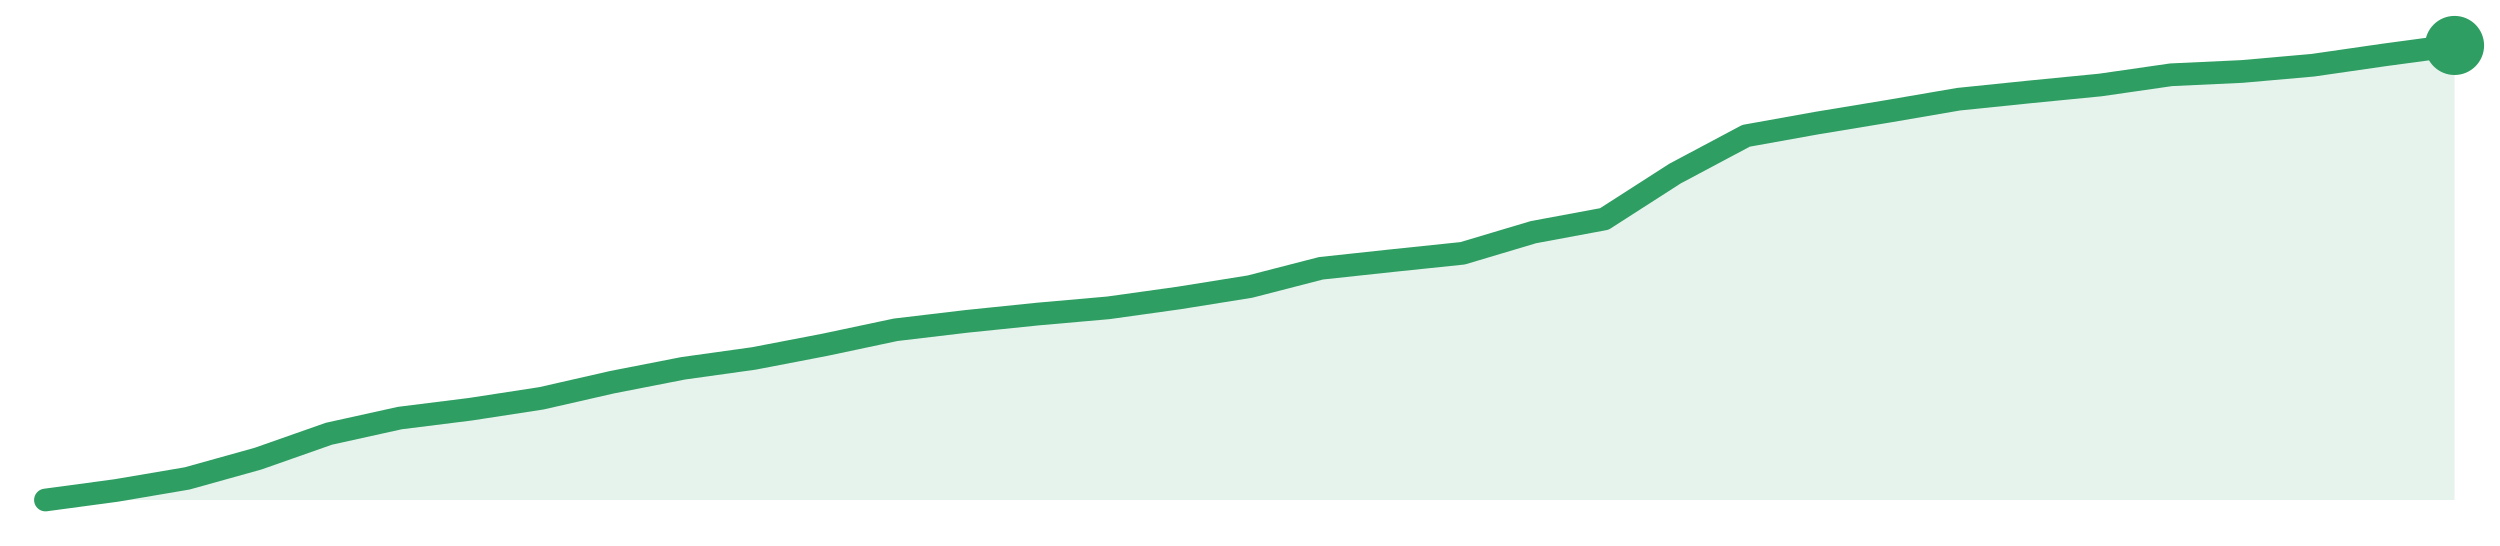
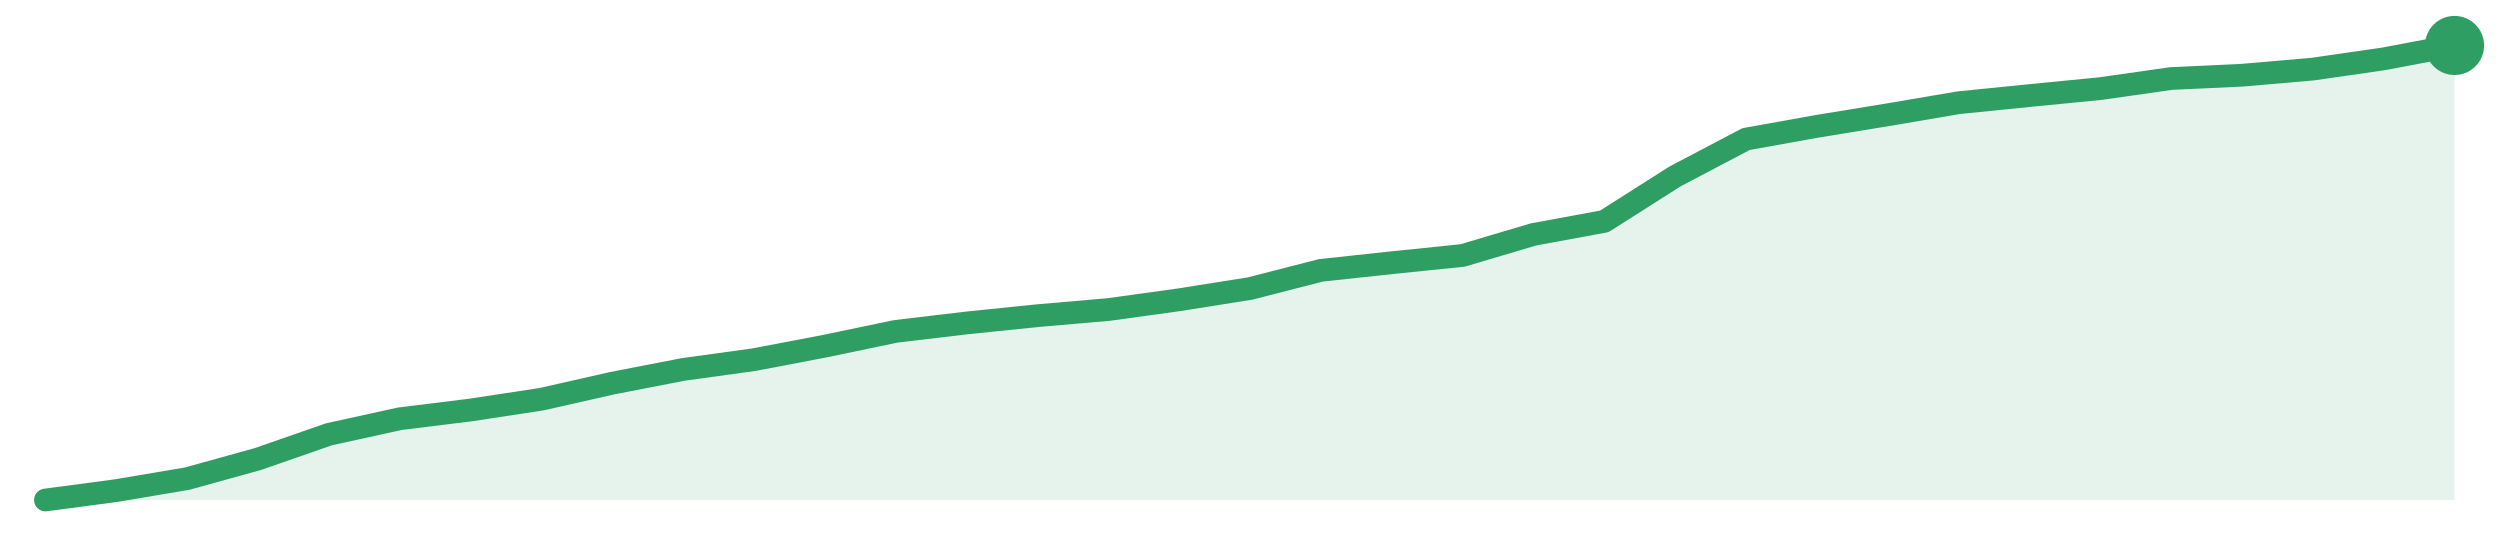
<svg xmlns="http://www.w3.org/2000/svg" width="220" height="48" viewBox="0 0 220 48" role="img" aria-label="trend">
-   <path d="M4.0,44.0 L4.0,44.0 L10.24,43.16 L16.47,42.1 L22.71,40.36 L28.94,38.17 L35.18,36.79 L41.41,36.01 L47.65,35.05 L53.88,33.63 L60.12,32.41 L66.35,31.54 L72.59,30.34 L78.82,29.02 L85.06,28.28 L91.29,27.64 L97.53,27.09 L103.76,26.22 L110.0,25.22 L116.24,23.61 L122.47,22.94 L128.71,22.29 L134.94,20.43 L141.18,19.27 L147.41,15.27 L153.65,11.95 L159.88,10.83 L166.12,9.8 L172.35,8.73 L178.59,8.09 L184.82,7.48 L191.06,6.58 L197.29,6.29 L203.53,5.74 L209.76,4.84 L216.0,4.0 L216.0,44.0 Z" fill="#2f9e631f" />
-   <path d="M4.0,44.0 L10.24,43.16 L16.47,42.1 L22.71,40.36 L28.94,38.17 L35.18,36.79 L41.41,36.01 L47.65,35.05 L53.88,33.63 L60.12,32.41 L66.35,31.54 L72.59,30.34 L78.82,29.02 L85.06,28.28 L91.29,27.64 L97.53,27.09 L103.76,26.22 L110.0,25.22 L116.24,23.61 L122.47,22.94 L128.71,22.29 L134.94,20.43 L141.18,19.27 L147.41,15.27 L153.65,11.95 L159.88,10.83 L166.12,9.8 L172.35,8.73 L178.59,8.09 L184.82,7.48 L191.06,6.58 L197.29,6.29 L203.53,5.74 L209.76,4.84 L216.0,4.0" fill="none" stroke="#2f9e63" stroke-width="2" stroke-linejoin="round" stroke-linecap="round" />
+   <path d="M4.0,44.0 L4.0,44.0 L10.24,43.17 L16.47,42.12 L22.71,40.39 L28.94,38.22 L35.18,36.85 L41.41,36.08 L47.65,35.13 L53.88,33.72 L60.12,32.51 L66.35,31.65 L72.59,30.46 L78.82,29.16 L85.06,28.42 L91.29,27.78 L97.53,27.24 L103.76,26.38 L110.0,25.39 L116.24,23.79 L122.47,23.12 L128.71,22.48 L134.94,20.63 L141.18,19.48 L147.41,15.52 L153.65,12.24 L159.88,11.12 L166.12,10.1 L172.35,9.04 L178.59,8.41 L184.82,7.8 L191.06,6.91 L197.29,6.62 L203.53,6.08 L209.76,5.18 L216.0,4.0 L216.0,44.0 Z" fill="#2f9e631f" />
+   <path d="M4.0,44.0 L10.24,43.17 L16.47,42.12 L22.71,40.39 L28.94,38.22 L35.18,36.85 L41.41,36.08 L47.65,35.13 L53.88,33.72 L60.12,32.51 L66.35,31.65 L72.59,30.46 L78.82,29.16 L85.06,28.42 L91.29,27.78 L97.53,27.24 L103.76,26.38 L110.0,25.39 L116.24,23.79 L122.47,23.12 L128.71,22.48 L134.94,20.63 L141.18,19.48 L147.41,15.52 L153.65,12.24 L159.88,11.12 L166.12,10.1 L172.35,9.04 L178.59,8.41 L184.82,7.8 L191.06,6.91 L197.29,6.62 L203.53,6.08 L209.76,5.18 L216.0,4.0" fill="none" stroke="#2f9e63" stroke-width="2" stroke-linejoin="round" stroke-linecap="round" />
  <circle cx="216.0" cy="4.0" r="2.6" fill="#2f9e63" />
</svg>
